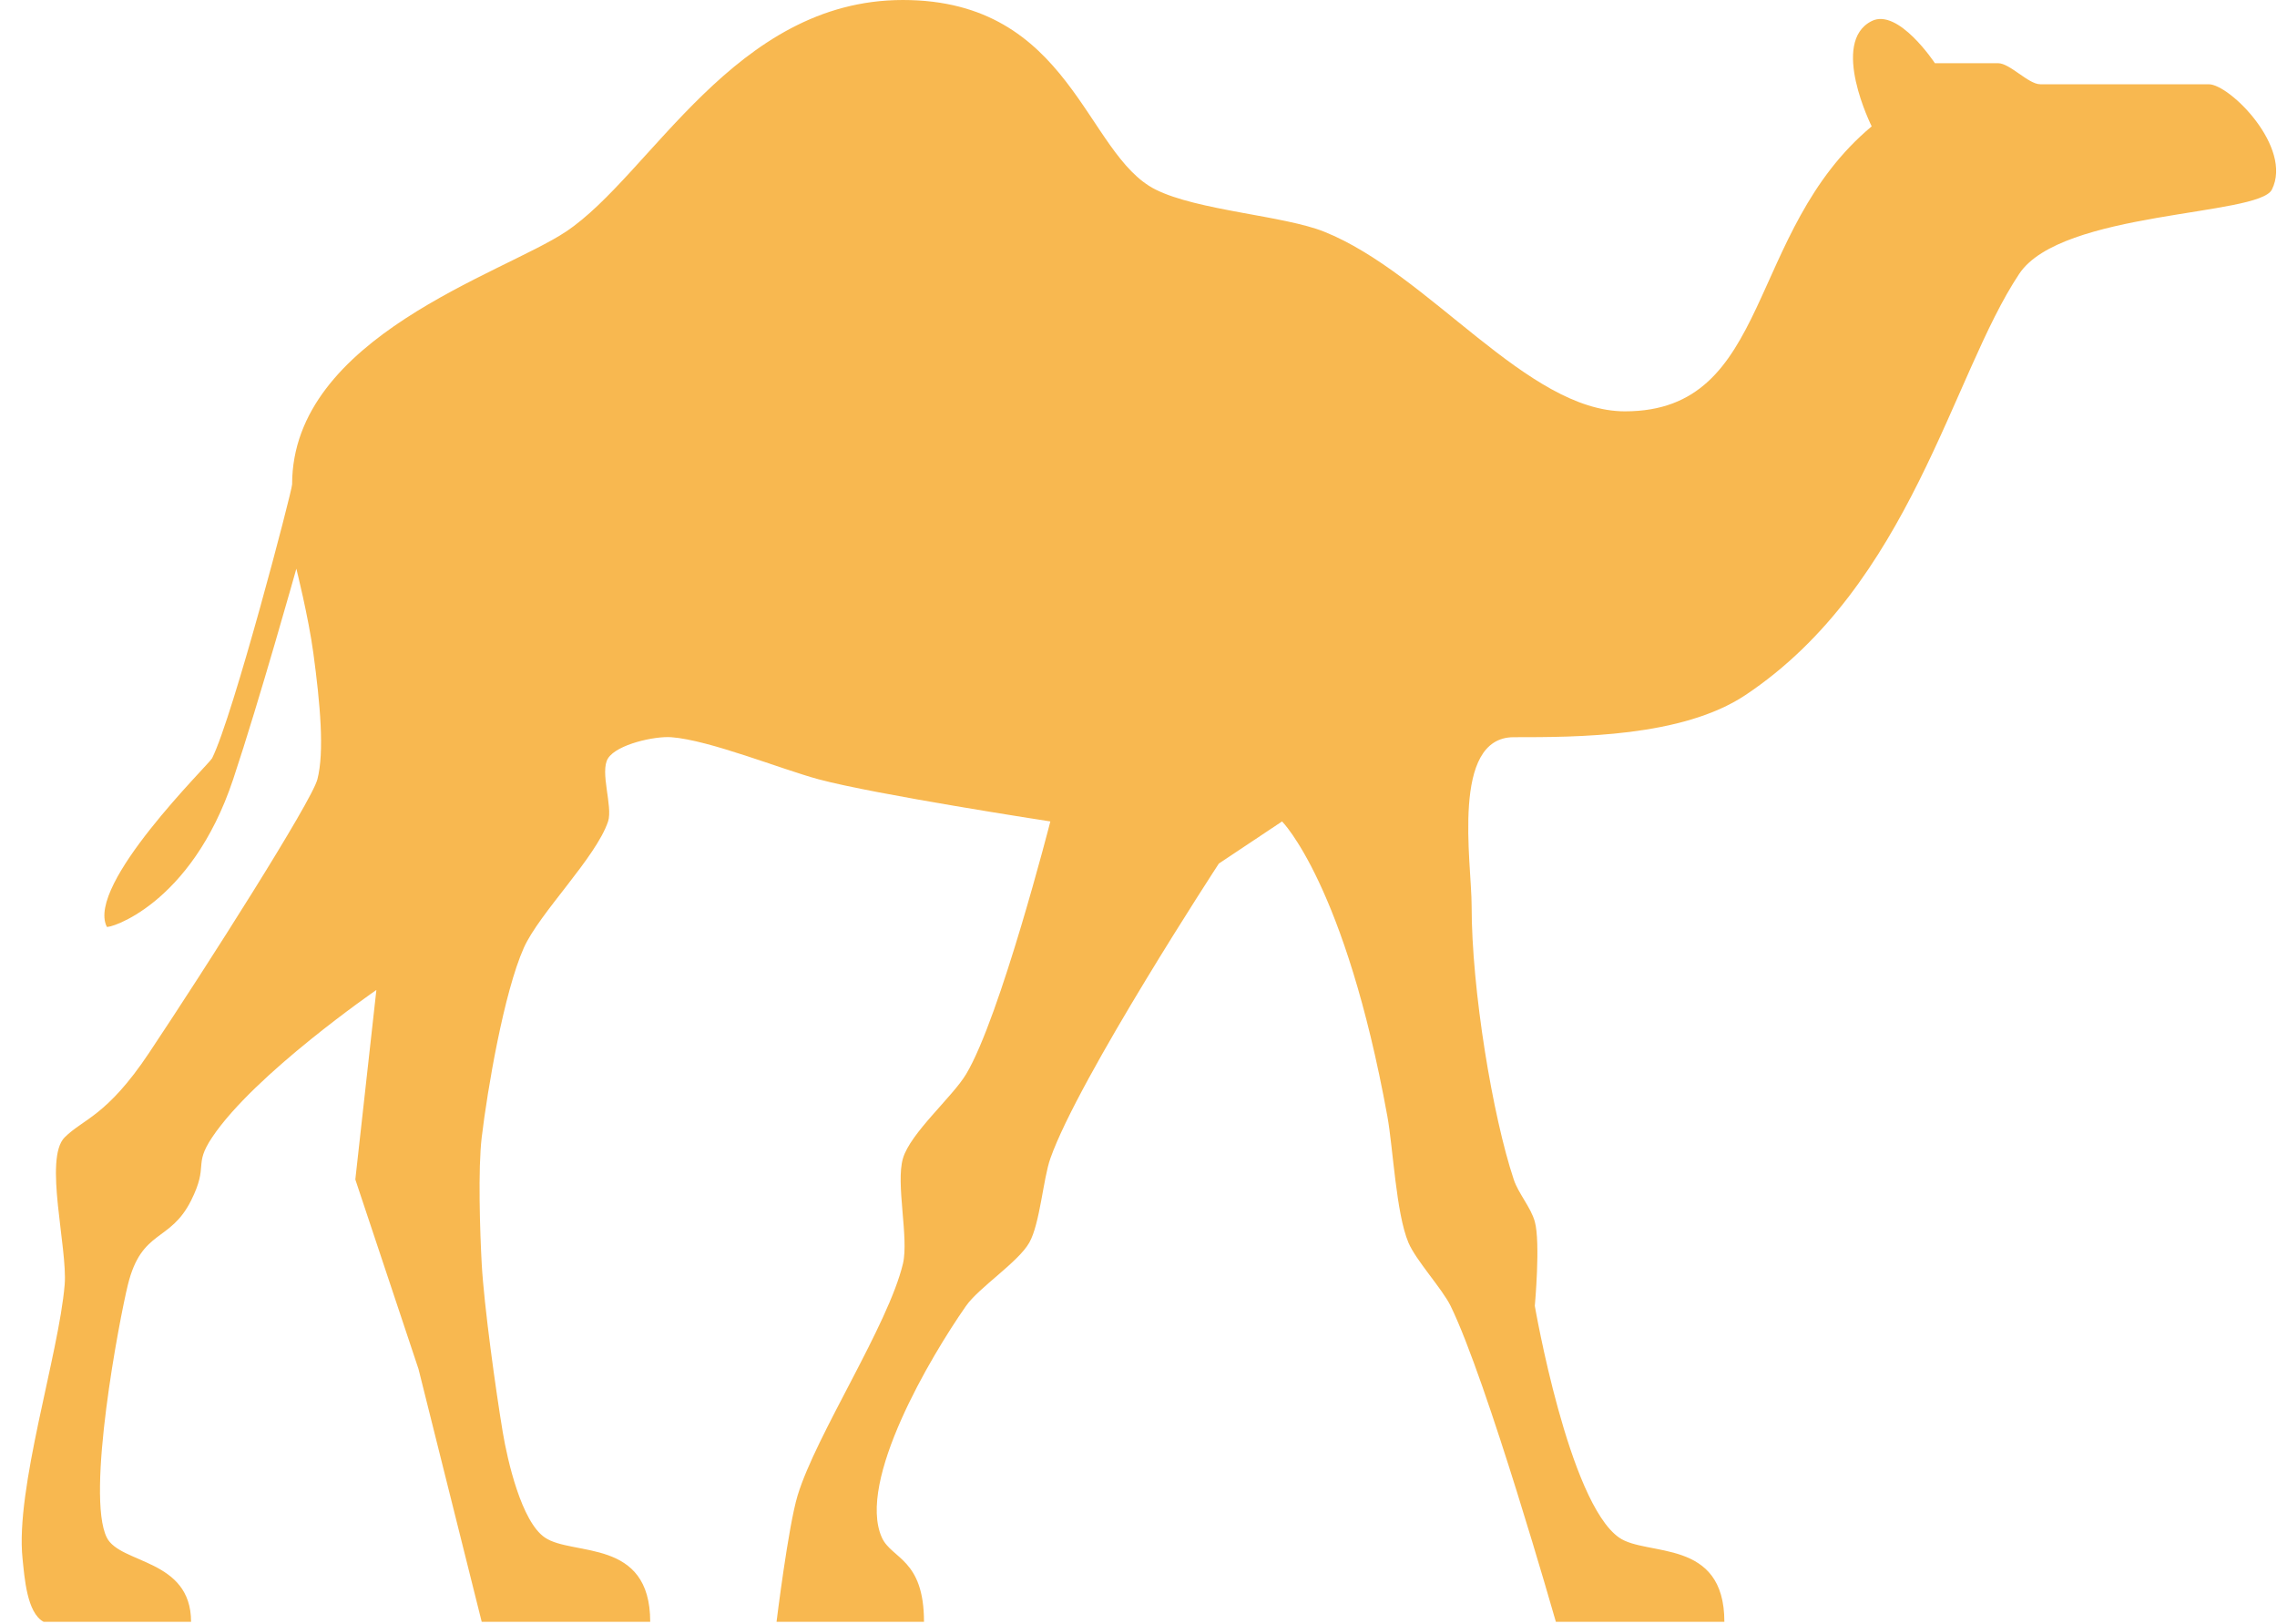
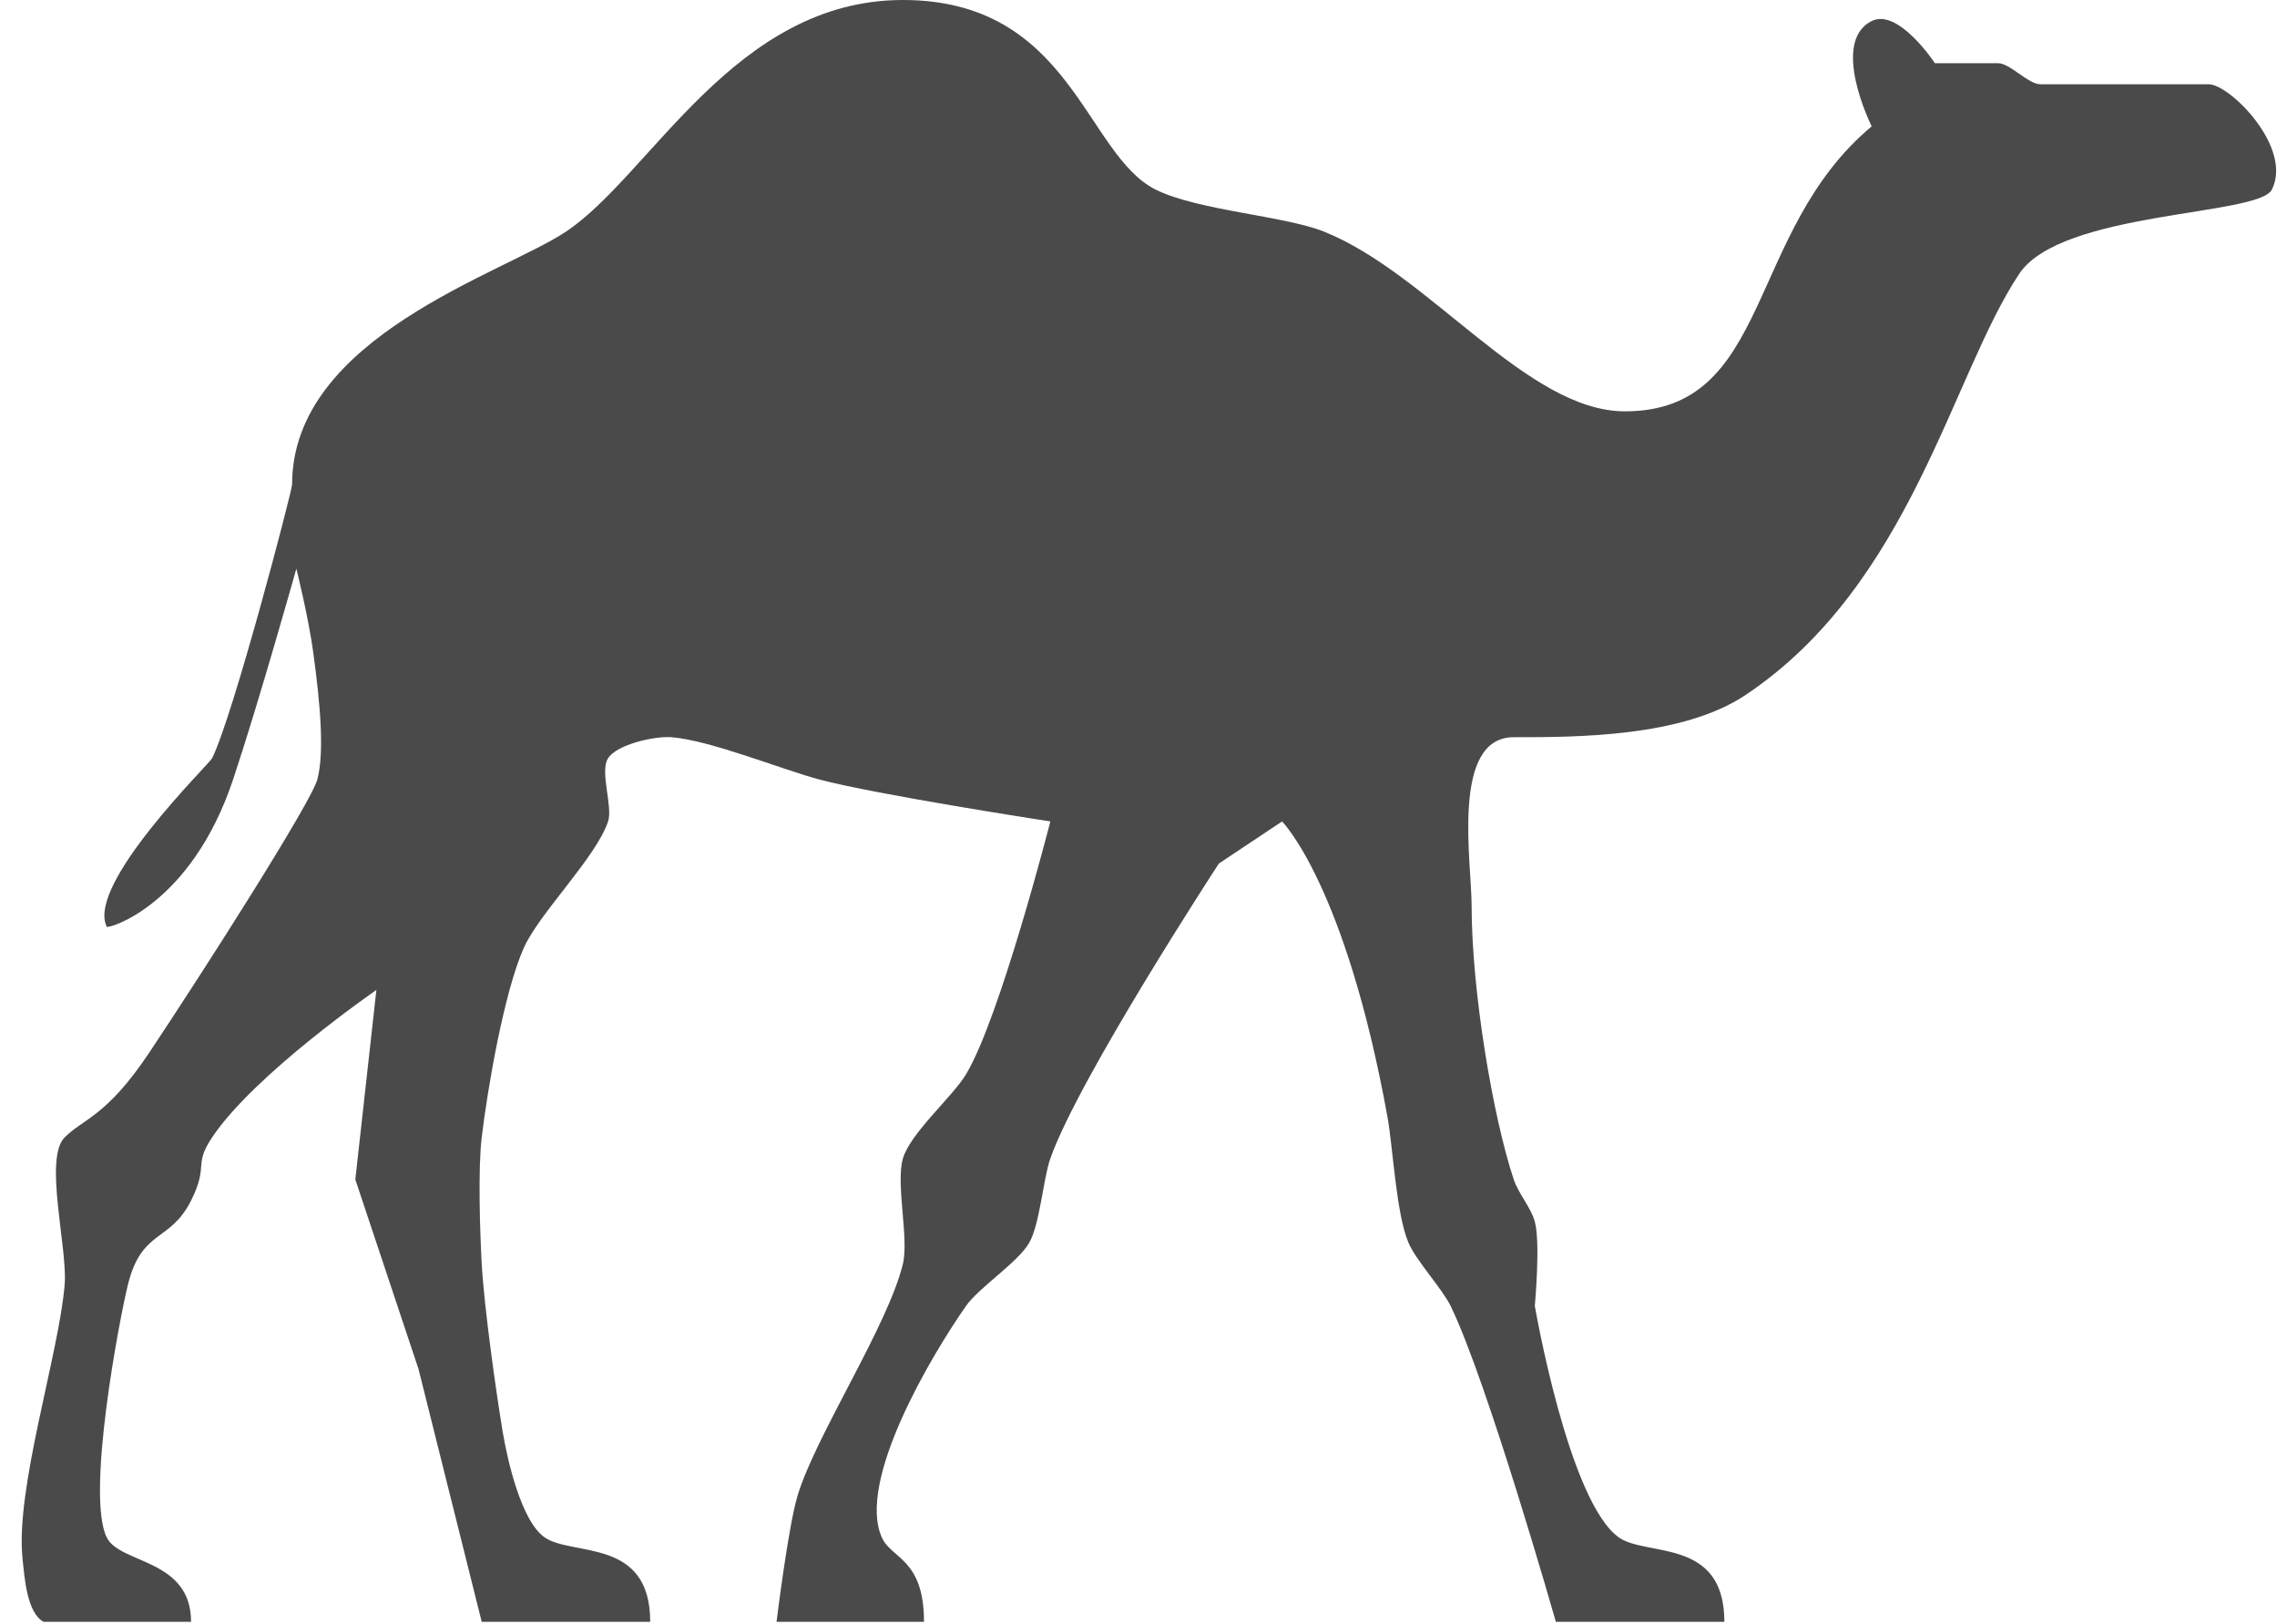
<svg xmlns="http://www.w3.org/2000/svg" width="101px" height="72px" viewBox="0 0 101 72" version="1.1">
  <defs />
  <g id="Page-1" stroke="none" stroke-width="1" fill="none" fill-rule="evenodd">
-     <g id="camel" fill-opacity="0.79" fill="#F6A623">
-       <path d="M100.774,8.408 C101.709,6.54 98.906,3.737 97.971,3.737 L90.497,3.737 C89.975,3.737 89.151,2.803 88.628,2.803 L85.825,2.803 C85.825,2.803 84.205,0.343 83.022,0.934 C81.155,1.868 83.022,5.605 83.022,5.605 C77.418,10.276 78.615,18.245 72.077,18.245 C67.73,18.245 63.404,12.145 58.733,10.276 C56.944,9.561 53.128,9.342 51.258,8.408 C48.126,6.842 47.523,0 40.049,0 C32.575,0 28.876,7.761 25.102,10.276 C22.299,12.145 12.957,14.948 12.957,21.487 C12.957,21.763 10.342,31.763 9.408,33.632 C9.278,33.894 3.803,39.237 4.737,41.107 C4.788,41.209 8.473,40.173 10.342,34.567 C11.501,31.091 13.145,25.224 13.145,25.224 C13.145,25.224 13.684,27.374 13.898,28.961 C14.205,31.22 14.394,33.353 14.079,34.566 C13.822,35.558 9.177,42.854 6.605,46.712 C4.736,49.514 3.693,49.624 2.868,50.448 C1.933,51.384 3.005,55.358 2.868,56.988 C2.607,60.094 0.672,66.034 1,69.133 C1.088,69.971 1.191,71.538 1.934,71.936 L8.475,71.936 C8.474,69.133 5.329,69.38 4.737,68.199 C3.803,66.331 5.298,58.511 5.672,56.989 C6.284,54.502 7.54,55.12 8.475,53.252 C9.275,51.65 8.562,51.719 9.409,50.449 C11.278,47.646 16.695,43.91 16.695,43.91 L15.761,52.317 L18.564,60.725 L21.367,71.936 L28.841,71.936 C28.841,68.199 25.408,69.039 24.17,68.199 C23.128,67.494 22.508,64.769 22.301,63.528 C21.992,61.671 21.471,57.934 21.367,56.054 C21.289,54.655 21.2,51.84 21.367,50.449 C21.622,48.31 22.357,44.008 23.235,42.041 C23.922,40.503 26.439,38.033 26.972,36.436 C27.193,35.772 26.591,34.222 26.972,33.633 C27.372,33.013 29.038,32.645 29.775,32.699 C31.47,32.824 34.672,34.126 36.314,34.567 C38.835,35.245 46.59,36.435 46.59,36.435 C46.59,36.435 44.371,45.112 42.853,47.646 C42.253,48.648 40.377,50.262 40.051,51.384 C39.724,52.504 40.322,54.918 40.051,56.054 C39.394,58.798 36.202,63.631 35.38,66.33 C34.966,67.689 34.445,71.935 34.445,71.935 L40.985,71.935 C40.985,69.132 39.544,69.152 39.116,68.198 C37.997,65.704 41.285,60.161 42.852,57.922 C43.42,57.11 45.167,55.982 45.655,55.119 C46.129,54.282 46.27,52.29 46.59,51.384 C47.84,47.83 54.064,38.304 54.064,38.304 L56.868,36.435 C56.868,36.435 59.67,39.238 61.539,49.514 C61.793,50.912 61.922,53.811 62.474,55.119 C62.8,55.895 63.972,57.166 64.342,57.922 C65.964,61.239 69.013,71.936 69.013,71.936 L76.487,71.936 C76.487,68.199 73.041,69.057 71.816,68.199 C69.577,66.632 68.079,57.923 68.079,57.923 C68.079,57.923 68.337,55.114 68.079,54.187 C67.903,53.55 67.354,52.946 67.145,52.318 C66.21,49.515 65.276,43.911 65.276,40.174 C65.276,38.247 64.342,32.699 67.145,32.699 C69.948,32.699 74.619,32.699 77.421,30.83 C84.754,25.941 86.57,16.639 89.566,12.146 C91.432,9.343 100.184,9.589 100.774,8.408 L100.774,8.408 Z" id="Shape" />
+     <g id="camel" fill="#4A4A4A">
+       <g id="Page-1">
+         <g id="camel">
+           <g id="Page-1">
+             <g id="camel">
+               <path d="M97.971,3.737 L90.497,3.737 C89.975,3.737 89.151,2.803 88.628,2.803 L85.825,2.803 C85.825,2.803 84.205,0.343 83.022,0.934 C81.155,1.868 83.022,5.605 83.022,5.605 C77.418,10.276 78.615,18.245 72.077,18.245 C67.73,18.245 63.404,12.145 58.733,10.276 C56.944,9.561 53.128,9.342 51.258,8.408 C48.126,6.842 47.523,0 40.049,0 C32.575,0 28.876,7.761 25.102,10.276 C22.299,12.145 12.957,14.948 12.957,21.487 C12.957,21.763 10.342,31.763 9.408,33.632 C9.278,33.894 3.803,39.237 4.737,41.107 C4.788,41.209 8.473,40.173 10.342,34.567 C11.501,31.091 13.145,25.224 13.145,25.224 C13.145,25.224 13.684,27.374 13.898,28.961 C14.205,31.22 14.394,33.353 14.079,34.566 C13.822,35.558 9.177,42.854 6.605,46.712 C4.736,49.514 3.693,49.624 2.868,50.448 C1.933,51.384 3.005,55.358 2.868,56.988 C2.607,60.094 0.672,66.034 1,69.133 C1.088,69.971 1.191,71.538 1.934,71.936 L8.475,71.936 C8.474,69.133 5.329,69.38 4.737,68.199 C3.803,66.331 5.298,58.511 5.672,56.989 C6.284,54.502 7.54,55.12 8.475,53.252 C9.275,51.65 8.562,51.719 9.409,50.449 C11.278,47.646 16.695,43.91 16.695,43.91 L15.761,52.317 L18.564,60.725 L21.367,71.936 L28.841,71.936 C28.841,68.199 25.408,69.039 24.17,68.199 C23.128,67.494 22.508,64.769 22.301,63.528 C21.992,61.671 21.471,57.934 21.367,56.054 C21.289,54.655 21.2,51.84 21.367,50.449 C21.622,48.31 22.357,44.008 23.235,42.041 C23.922,40.503 26.439,38.033 26.972,36.436 C27.193,35.772 26.591,34.222 26.972,33.633 C27.372,33.013 29.038,32.645 29.775,32.699 C31.47,32.824 34.672,34.126 36.314,34.567 C38.835,35.245 46.59,36.435 46.59,36.435 C46.59,36.435 44.371,45.112 42.853,47.646 C42.253,48.648 40.377,50.262 40.051,51.384 C39.724,52.504 40.322,54.918 40.051,56.054 C39.394,58.798 36.202,63.631 35.38,66.33 C34.966,67.689 34.445,71.935 34.445,71.935 L40.985,71.935 C40.985,69.132 39.544,69.152 39.116,68.198 C37.997,65.704 41.285,60.161 42.852,57.922 C43.42,57.11 45.167,55.982 45.655,55.119 C46.129,54.282 46.27,52.29 46.59,51.384 C47.84,47.83 54.064,38.304 54.064,38.304 L56.868,36.435 C56.868,36.435 59.67,39.238 61.539,49.514 C61.793,50.912 61.922,53.811 62.474,55.119 C62.8,55.895 63.972,57.166 64.342,57.922 C65.964,61.239 69.013,71.936 69.013,71.936 L76.487,71.936 C76.487,68.199 73.041,69.057 71.816,68.199 C69.577,66.632 68.079,57.923 68.079,57.923 C68.079,57.923 68.337,55.114 68.079,54.187 C67.903,53.55 67.354,52.946 67.145,52.318 C66.21,49.515 65.276,43.911 65.276,40.174 C65.276,38.247 64.342,32.699 67.145,32.699 C69.948,32.699 74.619,32.699 77.421,30.83 C84.754,25.941 86.57,16.639 89.566,12.146 C91.432,9.343 100.184,9.589 100.774,8.408 C101.709,6.54 98.906,3.737 97.971,3.737 L97.971,3.737 Z" id="Shape" />
+             </g>
+           </g>
+         </g>
+       </g>
    </g>
  </g>
</svg>
